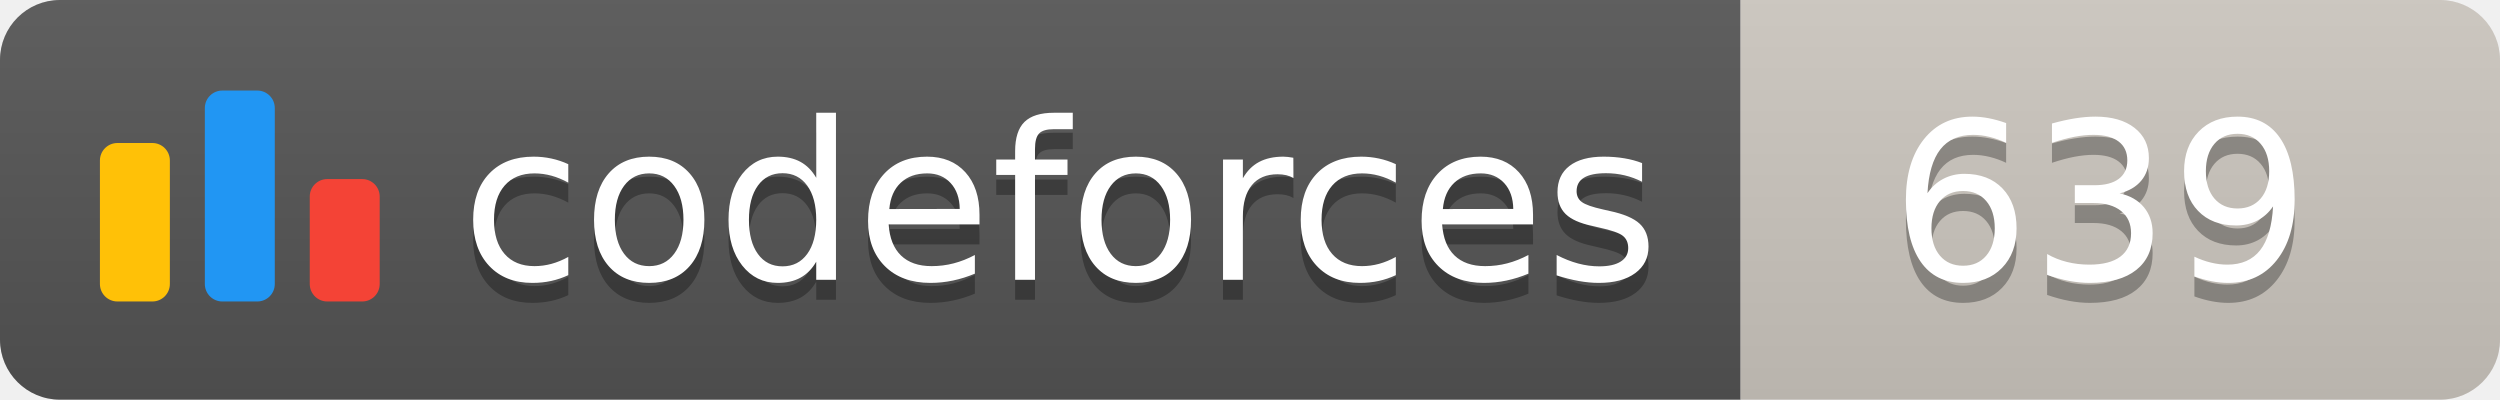
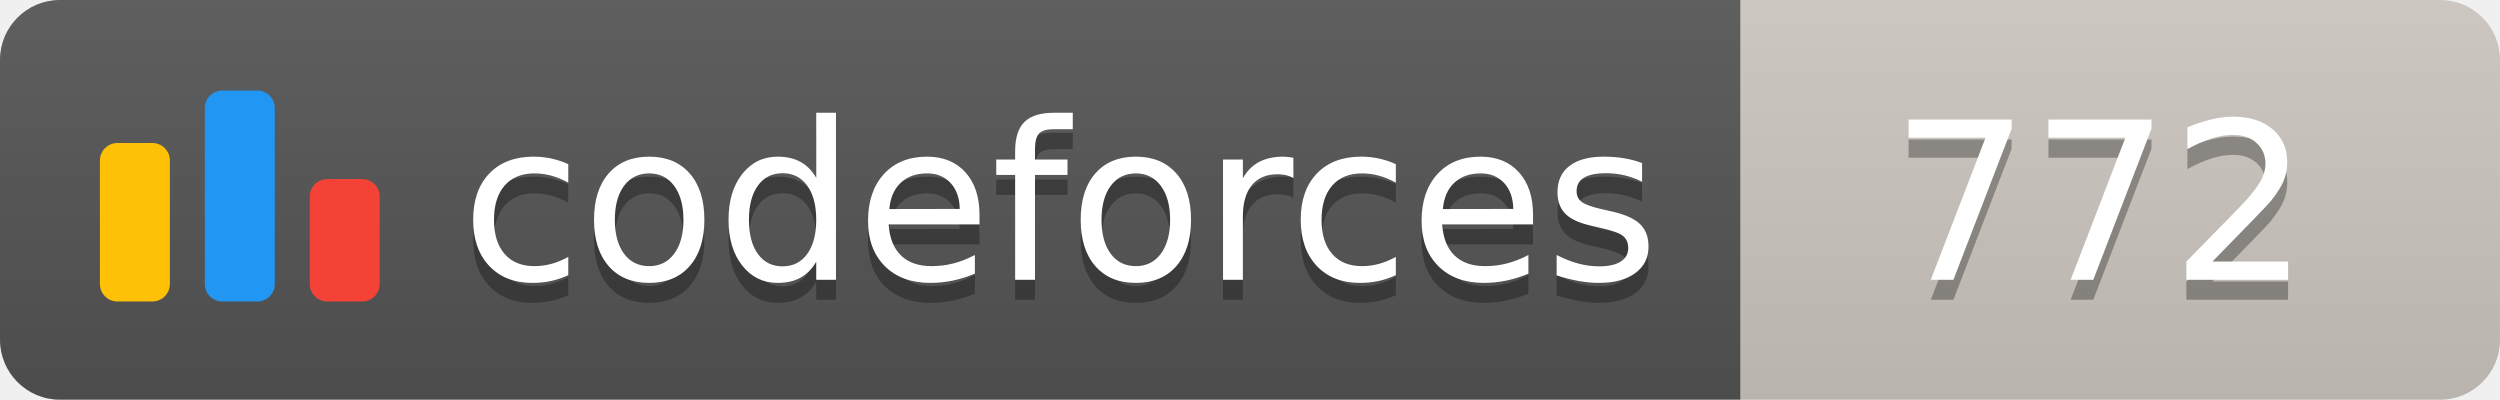
<svg xmlns="http://www.w3.org/2000/svg" width="125.1" height="20">
  <linearGradient id="smooth" x2="0" y2="100%">
    <stop offset="0" stop-color="#bbb" stop-opacity=".1" />
    <stop offset="1" stop-opacity=".1" />
  </linearGradient>
  <clipPath id="round">
    <rect width="125.1" height="20" rx="3" fill="#fff" />
  </clipPath>
  <g clip-path="url(#round)">
    <rect width="87.1" height="20" fill="#555" />
    <rect x="87.1" width="38.0" height="20" fill="#cec8c1" />
    <rect width="125.1" height="20" fill="url(#smooth)" />
  </g>
  <g fill="#fff" text-anchor="middle" font-family="DejaVu Sans,Verdana,Geneva,sans-serif" font-size="110">
    <svg x="5" y="3" class="logo" width="14" height="14" viewBox="0 0 32 25" fill="none">
      <rect y="6" width="8" height="18.125" rx="2" fill="#FFC107" />
      <rect x="24" y="10.125" width="8" height="14" rx="2" fill="#F44336" />
      <rect x="12" width="8" height="24.125" rx="2" fill="#2196F3" />
    </svg>
    <text x="530.5" y="150" fill="#010101" fill-opacity=".3" transform="scale(0.1)" textLength="601.0" lengthAdjust="spacing">codeforces
        </text>
    <text x="530.5" y="140" transform="scale(0.1)" textLength="601.0" lengthAdjust="spacing">codeforces</text>
-     <text x="1051.0" y="150" fill="#010101" fill-opacity=".3" transform="scale(0.1)" textLength="280.0" lengthAdjust="spacing">639
+     <text x="1051.0" y="150" fill="#010101" fill-opacity=".3" transform="scale(0.1)" textLength="280.0" lengthAdjust="spacing">772
        </text>
-     <text x="1051.0" y="140" transform="scale(0.1)" textLength="280.0" lengthAdjust="spacing">639</text>
+     <text x="1051.0" y="140" transform="scale(0.1)" textLength="280.0" lengthAdjust="spacing">772</text>
  </g>
</svg>
